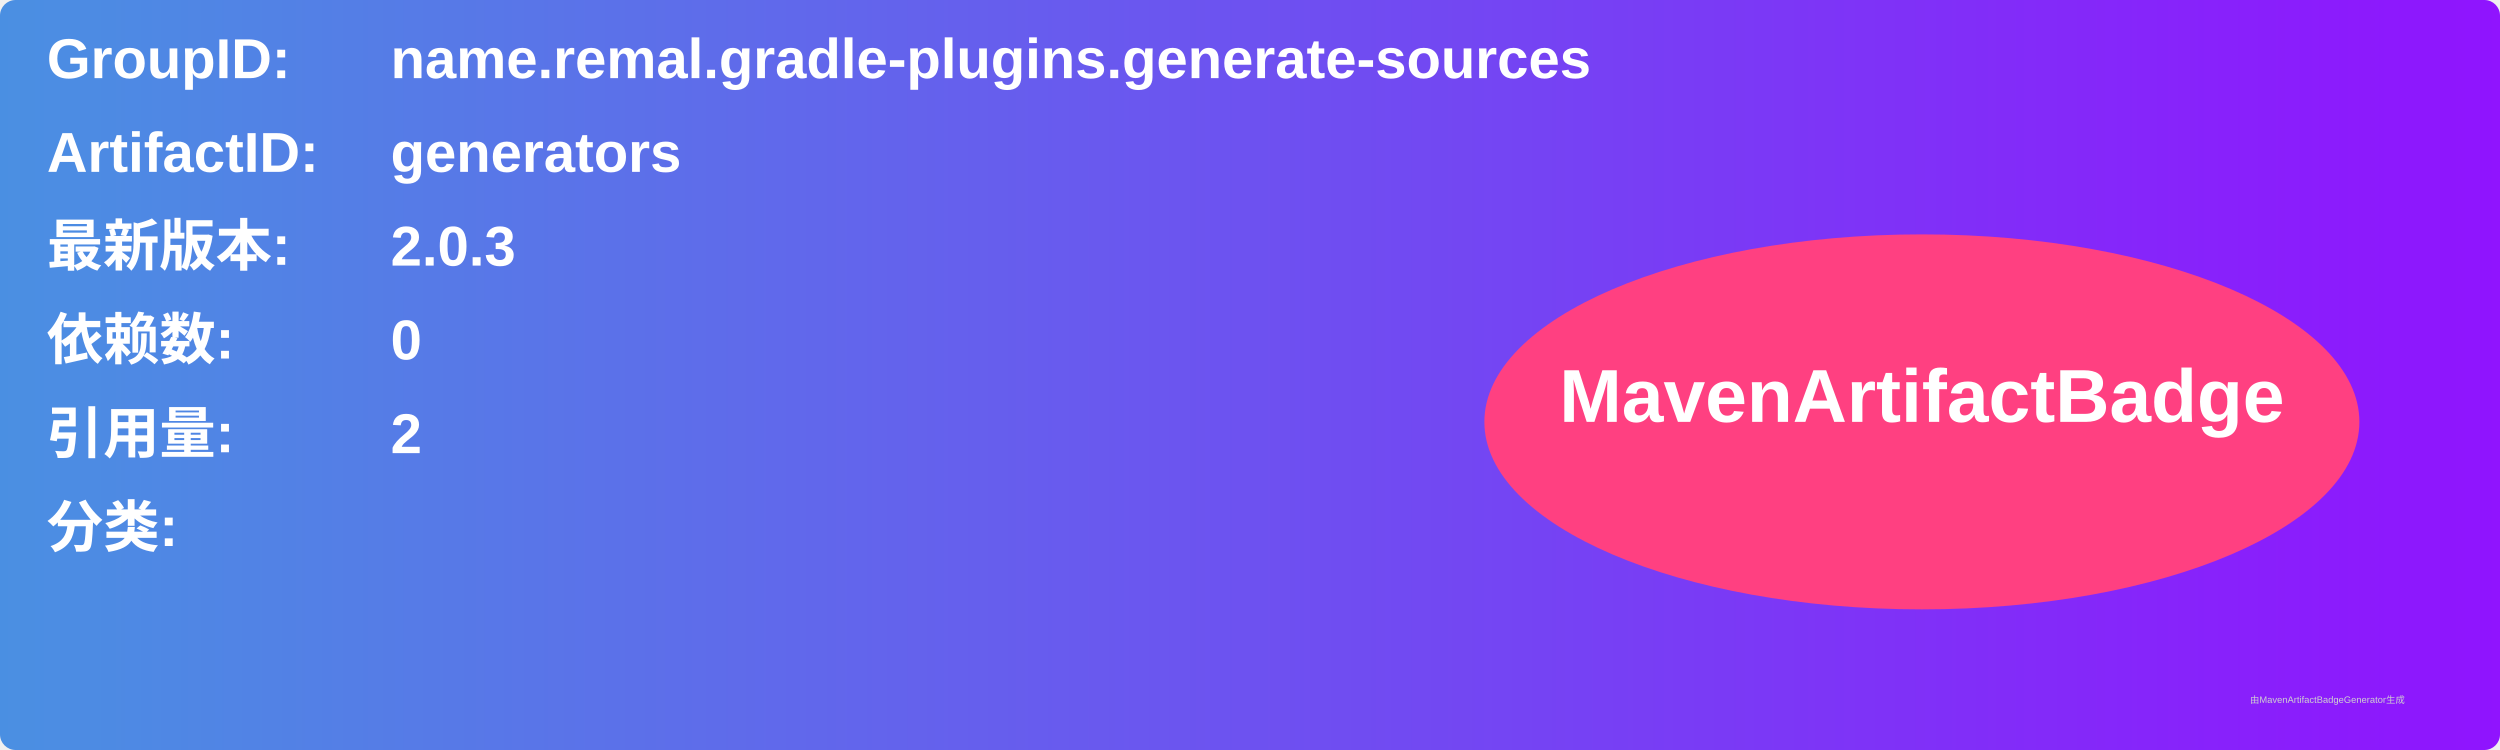
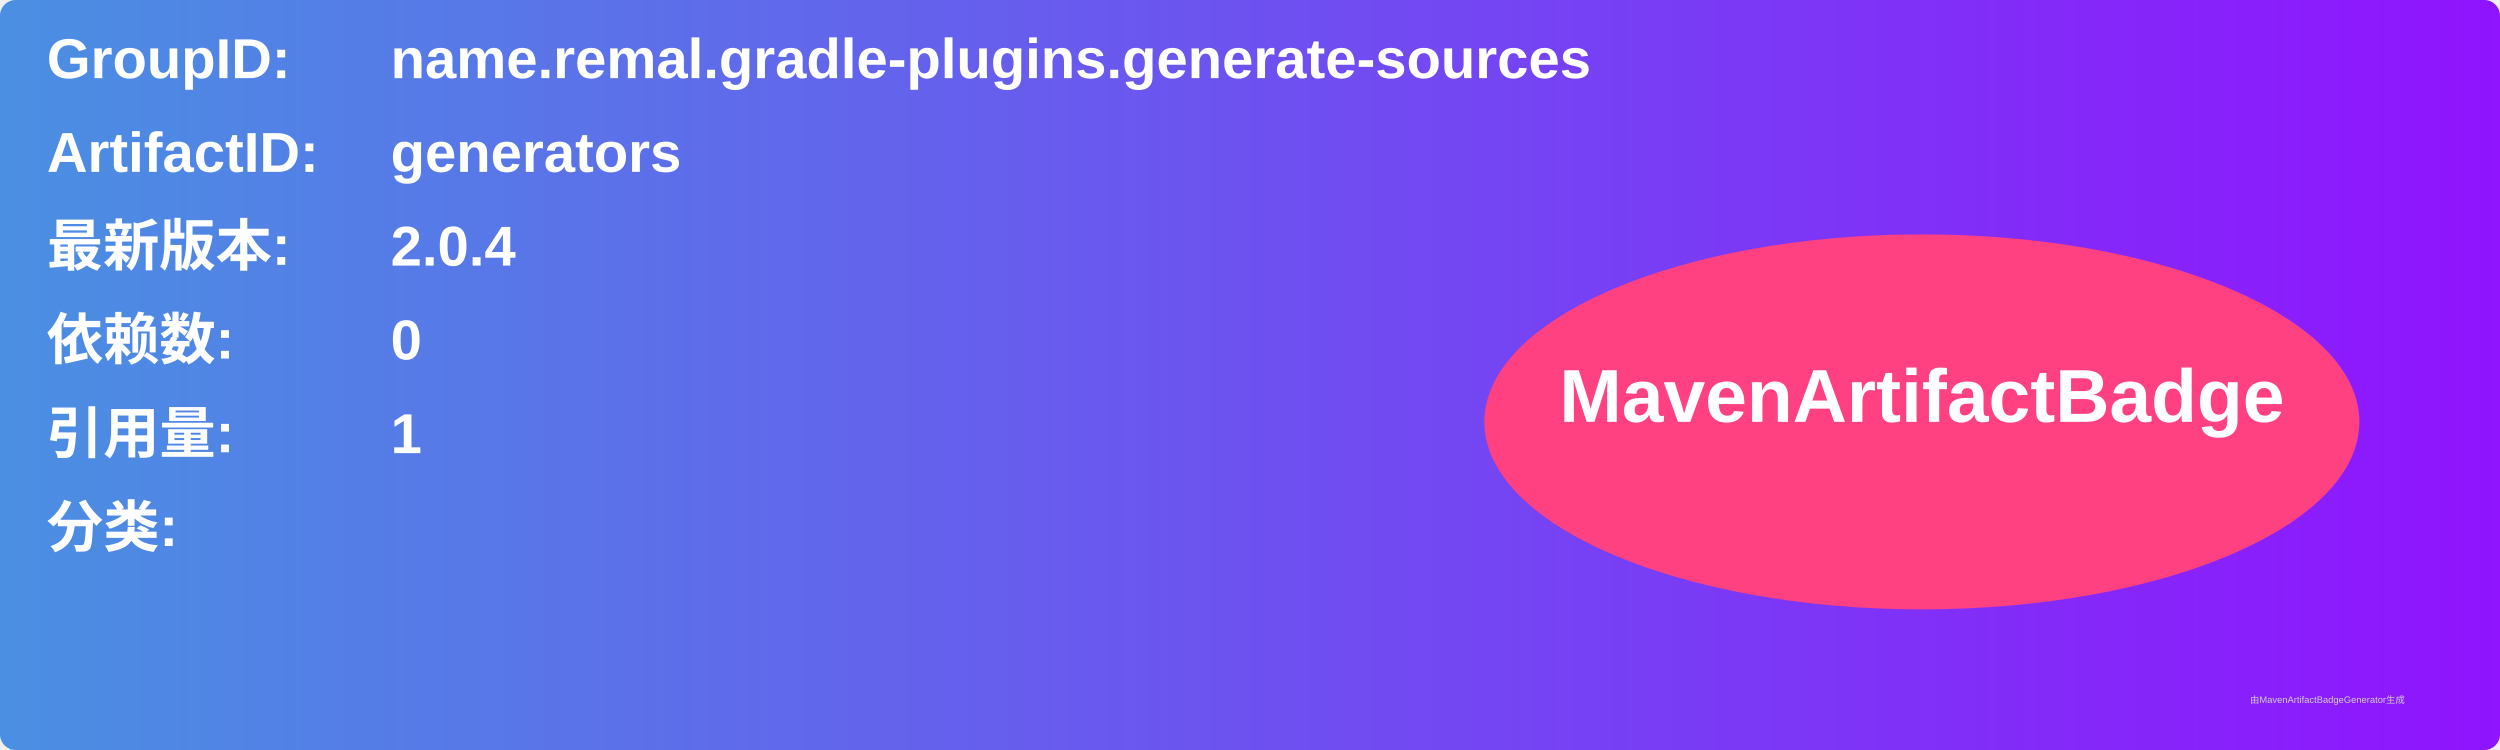
<svg xmlns="http://www.w3.org/2000/svg" width="800" height="240" viewBox="0 0 800 240">
  <linearGradient id="grad" x1="0%" y1="0%" x2="100%" y2="0%">
    <stop offset="0%" stop-color="#4a90e2" />
    <stop offset="100%" stop-color="#9013fe" />
  </linearGradient>
  <rect width="100%" height="100%" rx="5" ry="5" fill="url(#grad)" />
  <g transform="translate(15, 15)">
    <text x="0" y="10" font-family="Arial" font-size="18" fill="white" font-weight="bold" width="260">GroupID:</text>
    <text x="110" y="10" font-family="Arial" font-size="18" fill="white" font-weight="bold" width="460">name.remal.gradle-plugins.generate-sources</text>
    <text x="0" y="40" font-family="Arial" font-size="18" fill="white" font-weight="bold" width="260">ArtifactID:</text>
    <text x="110" y="40" font-family="Arial" font-size="18" fill="white" font-weight="bold" width="460">generators</text>
    <text x="0" y="70" font-family="Arial" font-size="18" fill="white" font-weight="bold">最新版本:</text>
    <text x="110" y="70" font-family="Arial" font-size="18" fill="white" font-weight="bold">
-       <tspan font-weight="bold">2.0.3</tspan>
+       <tspan font-weight="bold">2.0.4</tspan>
    </text>
    <text x="0" y="100" font-family="Arial" font-size="18" fill="white" font-weight="bold">依赖数: </text>
    <text x="110" y="100" font-family="Arial" font-size="18" fill="white">
      <tspan font-weight="bold">0</tspan>
    </text>
    <text x="0" y="130" font-family="Arial" font-size="18" fill="white" font-weight="bold">引用量: </text>
    <text x="110" y="130" font-family="Arial" font-size="18" fill="white">
-       <tspan font-weight="bold">2</tspan>
+       <tspan font-weight="bold">1</tspan>
    </text>
    <text x="0" y="160" font-family="Arial" font-size="18" fill="white" font-weight="bold">分类:</text>
    <text x="10" y="190" font-family="Arial" font-size="10" fill="white">
      <tspan font-weight="bold" />
    </text>
    <ellipse cx="600" cy="120" rx="140" ry="60" fill="#ff4081" />
    <text x="600" y="120" text-anchor="middle" font-family="Arial" font-size="24" fill="white" font-weight="bold">MavenArtifactBadge</text>
  </g>
  <text x="720" y="225" font-family="Arial" font-size="3" fill="#d0d0d0">由MavenArtifactBadgeGenerator生成</text>
</svg>
